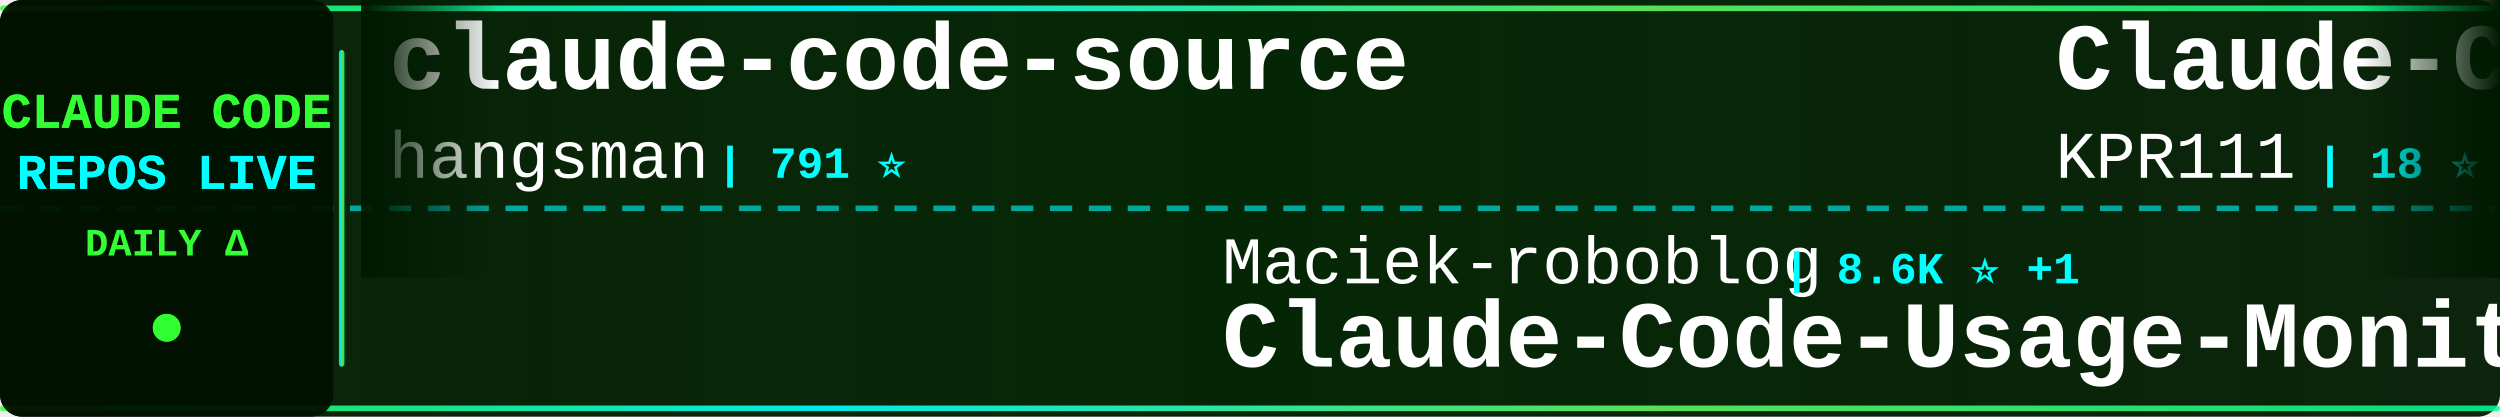
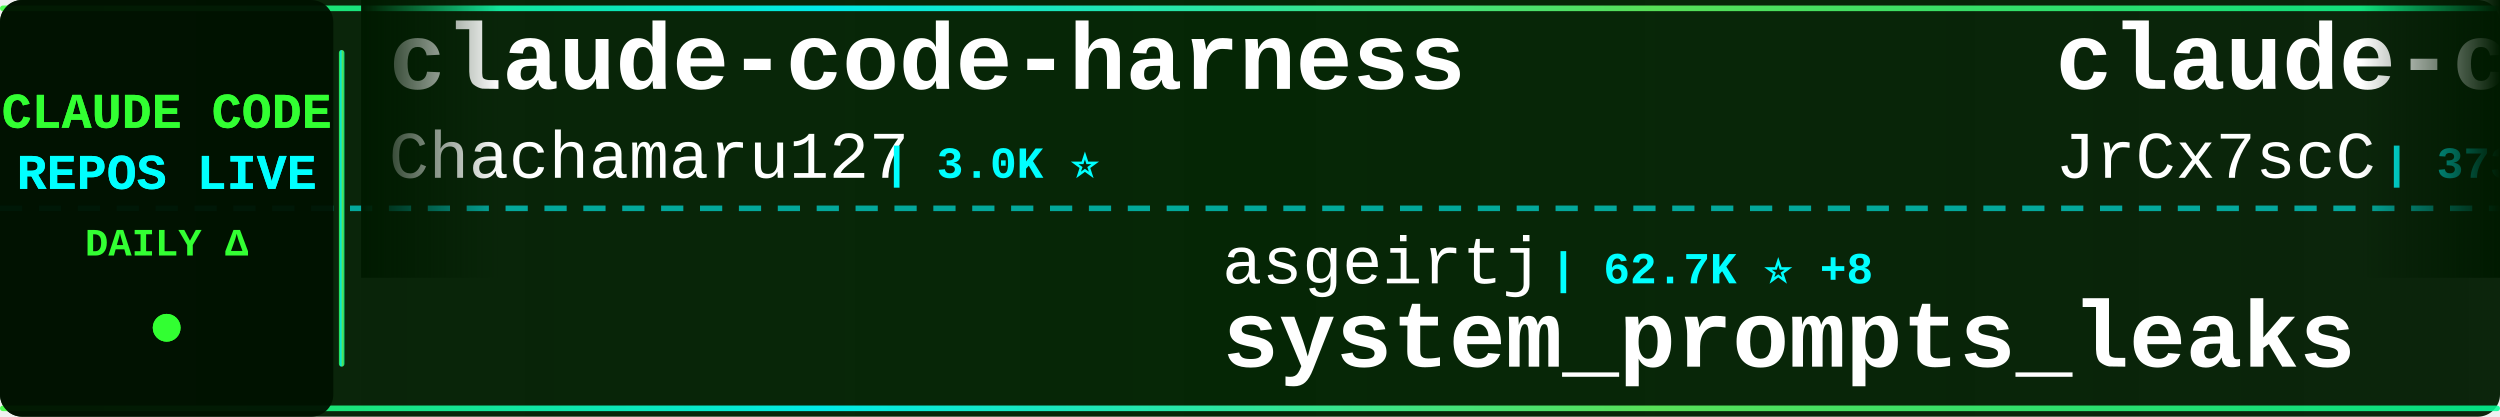
<svg xmlns="http://www.w3.org/2000/svg" width="900" height="150">
  <defs>
    <linearGradient id="tickerBg" x1="0%" y1="0%" x2="100%" y2="0%">
      <stop offset="0%" style="stop-color:#001a00;stop-opacity:0.95" />
      <stop offset="50%" style="stop-color:#002200;stop-opacity:0.98" />
      <stop offset="100%" style="stop-color:#001a00;stop-opacity:0.95" />
    </linearGradient>
    <linearGradient id="borderGrad" x1="0%" y1="0%" x2="100%" y2="0%">
      <stop offset="0%" style="stop-color:#33ff33;stop-opacity:0.85">
        <animate attributeName="stop-opacity" values="0.85;1;0.85" dur="2s" repeatCount="indefinite" />
      </stop>
      <stop offset="33%" style="stop-color:#00ffff;stop-opacity:0.9">
        <animate attributeName="stop-opacity" values="0.9;1;0.9" dur="2.2s" repeatCount="indefinite" />
      </stop>
      <stop offset="66%" style="stop-color:#66ff66;stop-opacity:0.85">
        <animate attributeName="stop-opacity" values="0.85;1;0.85" dur="1.8s" repeatCount="indefinite" />
      </stop>
      <stop offset="100%" style="stop-color:#00ff99;stop-opacity:0.85">
        <animate attributeName="stop-opacity" values="0.85;1;0.85" dur="2s" repeatCount="indefinite" />
      </stop>
    </linearGradient>
    <filter id="textGlow">
      <feGaussianBlur stdDeviation="0.1" result="coloredBlur" />
      <feMerge>
        <feMergeNode in="coloredBlur" />
        <feMergeNode in="SourceGraphic" />
      </feMerge>
    </filter>
    <filter id="metricGlow">
      <feGaussianBlur stdDeviation="0.2" result="coloredBlur" />
      <feMerge>
        <feMergeNode in="coloredBlur" />
        <feMergeNode in="SourceGraphic" />
      </feMerge>
    </filter>
    <linearGradient id="leftFade" x1="0%" y1="0%" x2="100%" y2="0%">
      <stop offset="0%" style="stop-color:#001a00;stop-opacity:1" />
      <stop offset="100%" style="stop-color:#001a00;stop-opacity:0" />
    </linearGradient>
    <linearGradient id="rightFade" x1="0%" y1="0%" x2="100%" y2="0%">
      <stop offset="0%" style="stop-color:#001a00;stop-opacity:0" />
      <stop offset="100%" style="stop-color:#001a00;stop-opacity:1" />
    </linearGradient>
  </defs>
  <rect width="900" height="150" fill="url(#tickerBg)" rx="8" />
  <rect x="0" y="2" width="900" height="2" fill="url(#borderGrad)" rx="1" />
  <rect x="0" y="146" width="900" height="2" fill="url(#borderGrad)" rx="1" />
  <line x1="0" y1="75" x2="900" y2="75" stroke="#00ffff" stroke-width="2" stroke-dasharray="8 6" opacity="0.6" />
  <rect x="0" y="0" width="120" height="150" fill="#001100" opacity="0.95" rx="8" />
  <text x="60" y="46" font-family="'Courier New', monospace" font-size="18" font-weight="bold" fill="#33ff33" text-anchor="middle" filter="url(#textGlow)">
    CLAUDE CODE
  </text>
  <text x="60" y="68" font-family="'Courier New', monospace" font-size="18" font-weight="bold" fill="#00ffff" text-anchor="middle" filter="url(#textGlow)">
    REPOS LIVE
  </text>
  <text x="60" y="92" font-family="'Courier New', monospace" font-size="14" font-weight="bold" fill="#33ff33" text-anchor="middle">
    DAILY Δ
  </text>
  <circle cx="60" cy="118" r="5" fill="#33ff33" filter="url(#metricGlow)">
    <animate attributeName="r" values="4;6;4" dur="1.5s" repeatCount="indefinite" />
    <animate attributeName="opacity" values="0.6;1;0.6" dur="1.5s" repeatCount="indefinite" />
  </circle>
  <rect x="122" y="18" width="2" height="114" fill="url(#borderGrad)" rx="1" />
  <clipPath id="tickerClip">
    <rect x="130" y="0" width="770" height="150" />
  </clipPath>
  <g clip-path="url(#tickerClip)">
    <g id="tickerItems">
      <animateTransform attributeName="transform" attributeType="XML" type="translate" from="0 0" to="-3000 0" dur="54s" repeatCount="indefinite" />
      <g transform="translate(0, 0)">
-         <text x="140" y="32" font-family="'Courier New', monospace" font-size="34" font-weight="bold" fill="#ffffff">claude-code-source</text>
-         <text x="140" y="64" font-family="'Courier New', monospace" font-size="24" font-weight="normal" fill="#ffffff" opacity="1.0">hangsman</text>
-         <text x="258" y="64" font-family="'Courier New', monospace" font-size="16" font-weight="bold" fill="#00ffff"> | 791 ⭐</text>
-       </g>
-       <g transform="translate(300, 0)">
-         <text x="140" y="102" font-family="'Courier New', monospace" font-size="24" font-weight="normal" fill="#ffffff" opacity="1.0">Maciek-roboblog</text>
-         <text x="342" y="102" font-family="'Courier New', monospace" font-size="16" font-weight="bold" fill="#00ffff"> | 8.6K ⭐ +1</text>
-         <text x="140" y="132" font-family="'Courier New', monospace" font-size="34" font-weight="bold" fill="#ffffff">Claude-Code-Usage-Monito...</text>
-       </g>
-       <g transform="translate(600, 0)">
-         <text x="140" y="32" font-family="'Courier New', monospace" font-size="34" font-weight="bold" fill="#ffffff">Claude-Code</text>
-         <text x="140" y="64" font-family="'Courier New', monospace" font-size="24" font-weight="normal" fill="#ffffff" opacity="1.0">KPR111</text>
-         <text x="234" y="64" font-family="'Courier New', monospace" font-size="16" font-weight="bold" fill="#00ffff"> | 18 ⭐</text>
-       </g>
-       <g transform="translate(900, 0)">
-         <text x="140" y="102" font-family="'Courier New', monospace" font-size="24" font-weight="normal" fill="#ffffff" opacity="1.0">Yuyz0112</text>
-         <text x="258" y="102" font-family="'Courier New', monospace" font-size="16" font-weight="bold" fill="#00ffff"> | 2.4K ⭐ +2</text>
-         <text x="140" y="132" font-family="'Courier New', monospace" font-size="34" font-weight="bold" fill="#ffffff">claude-code-reverse</text>
-       </g>
-       <g transform="translate(1200, 0)">
        <text x="140" y="32" font-family="'Courier New', monospace" font-size="34" font-weight="bold" fill="#ffffff">claude-code-harness</text>
        <text x="140" y="64" font-family="'Courier New', monospace" font-size="24" font-weight="normal" fill="#ffffff" opacity="1.0">Chachamaru127</text>
        <text x="318" y="64" font-family="'Courier New', monospace" font-size="16" font-weight="bold" fill="#00ffff"> | 3.0K ⭐</text>
      </g>
+       <g transform="translate(300, 0)">
+         <text x="140" y="102" font-family="'Courier New', monospace" font-size="24" font-weight="normal" fill="#ffffff" opacity="1.0">asgeirtj</text>
+         <text x="258" y="102" font-family="'Courier New', monospace" font-size="16" font-weight="bold" fill="#00ffff"> | 62.7K ⭐ +8</text>
+         <text x="140" y="132" font-family="'Courier New', monospace" font-size="34" font-weight="bold" fill="#ffffff">system_prompts_leaks</text>
+       </g>
+       <g transform="translate(600, 0)">
+         <text x="140" y="32" font-family="'Courier New', monospace" font-size="34" font-weight="bold" fill="#ffffff">claude-code-source</text>
+         <text x="140" y="64" font-family="'Courier New', monospace" font-size="24" font-weight="normal" fill="#ffffff" opacity="1.0">JrCx7scC</text>
+         <text x="258" y="64" font-family="'Courier New', monospace" font-size="16" font-weight="bold" fill="#00ffff"> | 373 ⭐</text>
+       </g>
+       <g transform="translate(900, 0)">
+         <text x="140" y="102" font-family="'Courier New', monospace" font-size="24" font-weight="normal" fill="#ffffff" opacity="1.0">ChinaSiro</text>
+         <text x="270" y="102" font-family="'Courier New', monospace" font-size="16" font-weight="bold" fill="#00ffff"> | 9.6K ⭐</text>
+         <text x="140" y="132" font-family="'Courier New', monospace" font-size="34" font-weight="bold" fill="#ffffff">claude-code-sourcemap</text>
+       </g>
+       <g transform="translate(1200, 0)">
+         <text x="140" y="32" font-family="'Courier New', monospace" font-size="34" font-weight="bold" fill="#ffffff">learn-claude-code</text>
+         <text x="140" y="64" font-family="'Courier New', monospace" font-size="24" font-weight="normal" fill="#ffffff" opacity="1.0">shareAI-lab</text>
+         <text x="294" y="64" font-family="'Courier New', monospace" font-size="16" font-weight="bold" fill="#00ffff"> | 73.8K ⭐ +13</text>
+       </g>
      <g transform="translate(1500, 0)">
-         <text x="140" y="102" font-family="'Courier New', monospace" font-size="24" font-weight="normal" fill="#ffffff" opacity="1.0">pedrohcgs</text>
-         <text x="270" y="102" font-family="'Courier New', monospace" font-size="16" font-weight="bold" fill="#00ffff"> | 1.5K ⭐ +1</text>
-         <text x="140" y="132" font-family="'Courier New', monospace" font-size="34" font-weight="bold" fill="#ffffff">claude-code-my-workflow</text>
+         <text x="140" y="102" font-family="'Courier New', monospace" font-size="24" font-weight="normal" fill="#ffffff" opacity="1.0">Yeachan-Heo</text>
+         <text x="294" y="102" font-family="'Courier New', monospace" font-size="16" font-weight="bold" fill="#00ffff"> | 38.5K ⭐ +2</text>
+         <text x="140" y="132" font-family="'Courier New', monospace" font-size="34" font-weight="bold" fill="#ffffff">oh-my-claudecode</text>
      </g>
      <g transform="translate(1800, 0)">
-         <text x="140" y="32" font-family="'Courier New', monospace" font-size="34" font-weight="bold" fill="#ffffff">claude-code-tudou</text>
-         <text x="140" y="64" font-family="'Courier New', monospace" font-size="24" font-weight="normal" fill="#ffffff" opacity="1.0">AICoderTudou</text>
-         <text x="306" y="64" font-family="'Courier New', monospace" font-size="16" font-weight="bold" fill="#00ffff"> | 497 ⭐</text>
+         <text x="140" y="32" font-family="'Courier New', monospace" font-size="34" font-weight="bold" fill="#ffffff">claude-code-my-workflow</text>
+         <text x="140" y="64" font-family="'Courier New', monospace" font-size="24" font-weight="normal" fill="#ffffff" opacity="1.0">pedrohcgs</text>
+         <text x="270" y="64" font-family="'Courier New', monospace" font-size="16" font-weight="bold" fill="#00ffff"> | 1.5K ⭐ +2</text>
      </g>
      <g transform="translate(2100, 0)">
-         <text x="140" y="102" font-family="'Courier New', monospace" font-size="24" font-weight="normal" fill="#ffffff" opacity="1.0">liuup</text>
-         <text x="222" y="102" font-family="'Courier New', monospace" font-size="16" font-weight="bold" fill="#00ffff"> | 3.8K ⭐</text>
-         <text x="140" y="132" font-family="'Courier New', monospace" font-size="34" font-weight="bold" fill="#ffffff">claude-code-analysis</text>
+         <text x="140" y="102" font-family="'Courier New', monospace" font-size="24" font-weight="normal" fill="#ffffff" opacity="1.0">alirezarezvani</text>
+         <text x="330" y="102" font-family="'Courier New', monospace" font-size="16" font-weight="bold" fill="#00ffff"> | 24.2K ⭐ +11</text>
+         <text x="140" y="132" font-family="'Courier New', monospace" font-size="34" font-weight="bold" fill="#ffffff">claude-skills</text>
      </g>
      <g transform="translate(2400, 0)">
-         <text x="140" y="32" font-family="'Courier New', monospace" font-size="34" font-weight="bold" fill="#ffffff">ECC</text>
-         <text x="140" y="64" font-family="'Courier New', monospace" font-size="24" font-weight="normal" fill="#ffffff" opacity="1.0">affaan-m</text>
-         <text x="258" y="64" font-family="'Courier New', monospace" font-size="16" font-weight="bold" fill="#00ffff"> | 239.1K ⭐ +29</text>
+         <text x="140" y="32" font-family="'Courier New', monospace" font-size="34" font-weight="bold" fill="#ffffff">claude-code-source-build</text>
+         <text x="140" y="64" font-family="'Courier New', monospace" font-size="24" font-weight="normal" fill="#ffffff" opacity="1.0">andrew-kramer-inno</text>
+         <text x="378" y="64" font-family="'Courier New', monospace" font-size="16" font-weight="bold" fill="#00ffff"> | 593 ⭐</text>
      </g>
      <g transform="translate(2700, 0)">
-         <text x="140" y="102" font-family="'Courier New', monospace" font-size="24" font-weight="normal" fill="#ffffff" opacity="1.0">musistudio</text>
-         <text x="282" y="102" font-family="'Courier New', monospace" font-size="16" font-weight="bold" fill="#00ffff"> | 36.5K ⭐ +5</text>
-         <text x="140" y="132" font-family="'Courier New', monospace" font-size="34" font-weight="bold" fill="#ffffff">claude-code-router</text>
+         <text x="140" y="102" font-family="'Courier New', monospace" font-size="24" font-weight="normal" fill="#ffffff" opacity="1.0">anthropics</text>
+         <text x="282" y="102" font-family="'Courier New', monospace" font-size="16" font-weight="bold" fill="#00ffff"> | 167.4K ⭐ +27</text>
+         <text x="140" y="132" font-family="'Courier New', monospace" font-size="34" font-weight="bold" fill="#ffffff">skills</text>
      </g>
      <g transform="translate(3000, 0)">
-         <text x="140" y="32" font-family="'Courier New', monospace" font-size="34" font-weight="bold" fill="#ffffff">claude-code-source</text>
-         <text x="140" y="64" font-family="'Courier New', monospace" font-size="24" font-weight="normal" fill="#ffffff" opacity="1.0">hangsman</text>
-         <text x="258" y="64" font-family="'Courier New', monospace" font-size="16" font-weight="bold" fill="#00ffff"> | 791 ⭐</text>
+         <text x="140" y="32" font-family="'Courier New', monospace" font-size="34" font-weight="bold" fill="#ffffff">claude-code-harness</text>
+         <text x="140" y="64" font-family="'Courier New', monospace" font-size="24" font-weight="normal" fill="#ffffff" opacity="1.0">Chachamaru127</text>
+         <text x="318" y="64" font-family="'Courier New', monospace" font-size="16" font-weight="bold" fill="#00ffff"> | 3.0K ⭐</text>
      </g>
      <g transform="translate(3300, 0)">
-         <text x="140" y="102" font-family="'Courier New', monospace" font-size="24" font-weight="normal" fill="#ffffff" opacity="1.0">Maciek-roboblog</text>
-         <text x="342" y="102" font-family="'Courier New', monospace" font-size="16" font-weight="bold" fill="#00ffff"> | 8.6K ⭐ +1</text>
-         <text x="140" y="132" font-family="'Courier New', monospace" font-size="34" font-weight="bold" fill="#ffffff">Claude-Code-Usage-Monito...</text>
+         <text x="140" y="102" font-family="'Courier New', monospace" font-size="24" font-weight="normal" fill="#ffffff" opacity="1.0">asgeirtj</text>
+         <text x="258" y="102" font-family="'Courier New', monospace" font-size="16" font-weight="bold" fill="#00ffff"> | 62.7K ⭐ +8</text>
+         <text x="140" y="132" font-family="'Courier New', monospace" font-size="34" font-weight="bold" fill="#ffffff">system_prompts_leaks</text>
      </g>
      <g transform="translate(3600, 0)">
-         <text x="140" y="32" font-family="'Courier New', monospace" font-size="34" font-weight="bold" fill="#ffffff">Claude-Code</text>
-         <text x="140" y="64" font-family="'Courier New', monospace" font-size="24" font-weight="normal" fill="#ffffff" opacity="1.0">KPR111</text>
-         <text x="234" y="64" font-family="'Courier New', monospace" font-size="16" font-weight="bold" fill="#00ffff"> | 18 ⭐</text>
+         <text x="140" y="32" font-family="'Courier New', monospace" font-size="34" font-weight="bold" fill="#ffffff">claude-code-source</text>
+         <text x="140" y="64" font-family="'Courier New', monospace" font-size="24" font-weight="normal" fill="#ffffff" opacity="1.0">JrCx7scC</text>
+         <text x="258" y="64" font-family="'Courier New', monospace" font-size="16" font-weight="bold" fill="#00ffff"> | 373 ⭐</text>
      </g>
      <g transform="translate(3900, 0)">
-         <text x="140" y="102" font-family="'Courier New', monospace" font-size="24" font-weight="normal" fill="#ffffff" opacity="1.0">Yuyz0112</text>
-         <text x="258" y="102" font-family="'Courier New', monospace" font-size="16" font-weight="bold" fill="#00ffff"> | 2.4K ⭐ +2</text>
-         <text x="140" y="132" font-family="'Courier New', monospace" font-size="34" font-weight="bold" fill="#ffffff">claude-code-reverse</text>
+         <text x="140" y="102" font-family="'Courier New', monospace" font-size="24" font-weight="normal" fill="#ffffff" opacity="1.0">ChinaSiro</text>
+         <text x="270" y="102" font-family="'Courier New', monospace" font-size="16" font-weight="bold" fill="#00ffff"> | 9.6K ⭐</text>
+         <text x="140" y="132" font-family="'Courier New', monospace" font-size="34" font-weight="bold" fill="#ffffff">claude-code-sourcemap</text>
      </g>
    </g>
  </g>
  <rect x="130" y="0" width="50" height="100" fill="url(#leftFade)" />
  <rect x="850" y="0" width="50" height="100" fill="url(#rightFade)" />
</svg>
